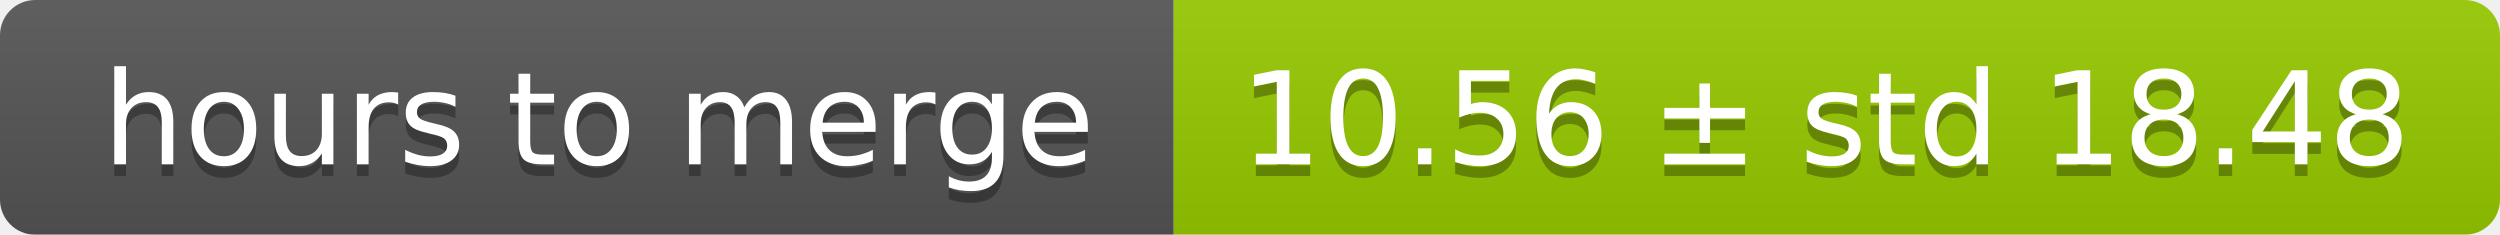
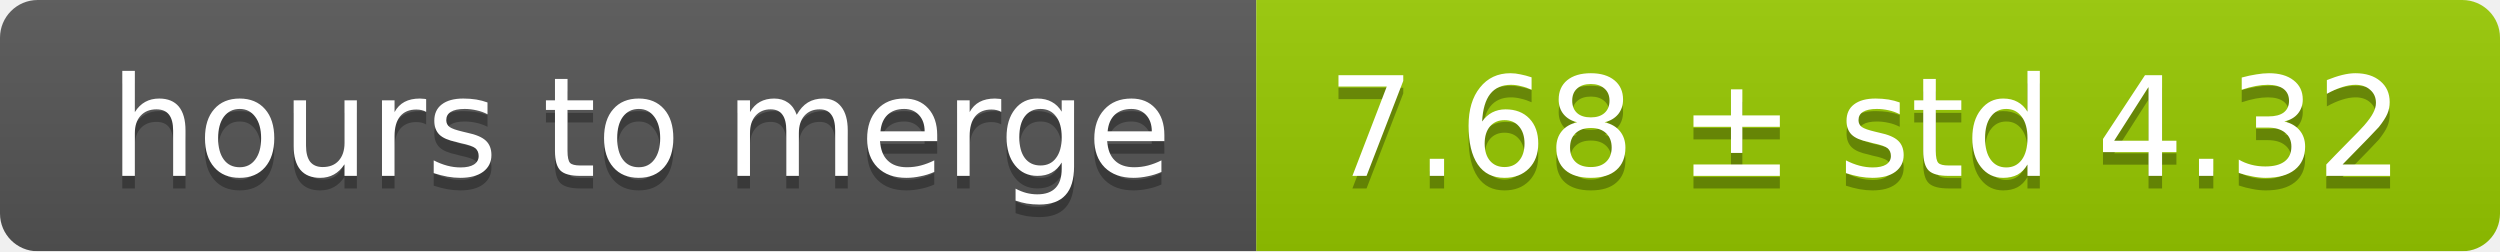
- <svg xmlns="http://www.w3.org/2000/svg" width="213" height="20">
+ <svg xmlns="http://www.w3.org/2000/svg" width="199" height="20">
  <linearGradient id="smooth" x2="0" y2="100%">
    <stop offset="0" stop-color="#bbb" stop-opacity=".1" />
    <stop offset="1" stop-opacity=".1" />
  </linearGradient>
  <mask id="round">
-     <rect width="213" height="20" rx="3" fill="#fff" />
+     <rect width="199" height="20" rx="3" fill="#fff" />
  </mask>
  <g mask="url(#round)">
    <rect width="100" height="20" fill="#555" />
-     <rect x="100" width="113" height="20" fill="#97ca00" />
-     <rect width="213" height="20" fill="url(#smooth)" />
+     <rect x="100" width="99" height="20" fill="#97ca00" />
+     <rect width="199" height="20" fill="url(#smooth)" />
  </g>
  <g fill="#fff" text-anchor="middle" font-family="DejaVu Sans,Verdana,Geneva,sans-serif" font-size="11">
    <text x="51" y="15" fill="#010101" fill-opacity=".3">hours to merge</text>
    <text x="51" y="14">hours to merge</text>
-     <text x="155.5" y="15" fill="#010101" fill-opacity=".3">10.56 ± std 18.48</text>
-     <text x="155.5" y="14">10.56 ± std 18.48</text>
+     <text x="148.5" y="15" fill="#010101" fill-opacity=".3">7.68 ± std 4.32</text>
+     <text x="148.5" y="14">7.68 ± std 4.32</text>
  </g>
</svg>
